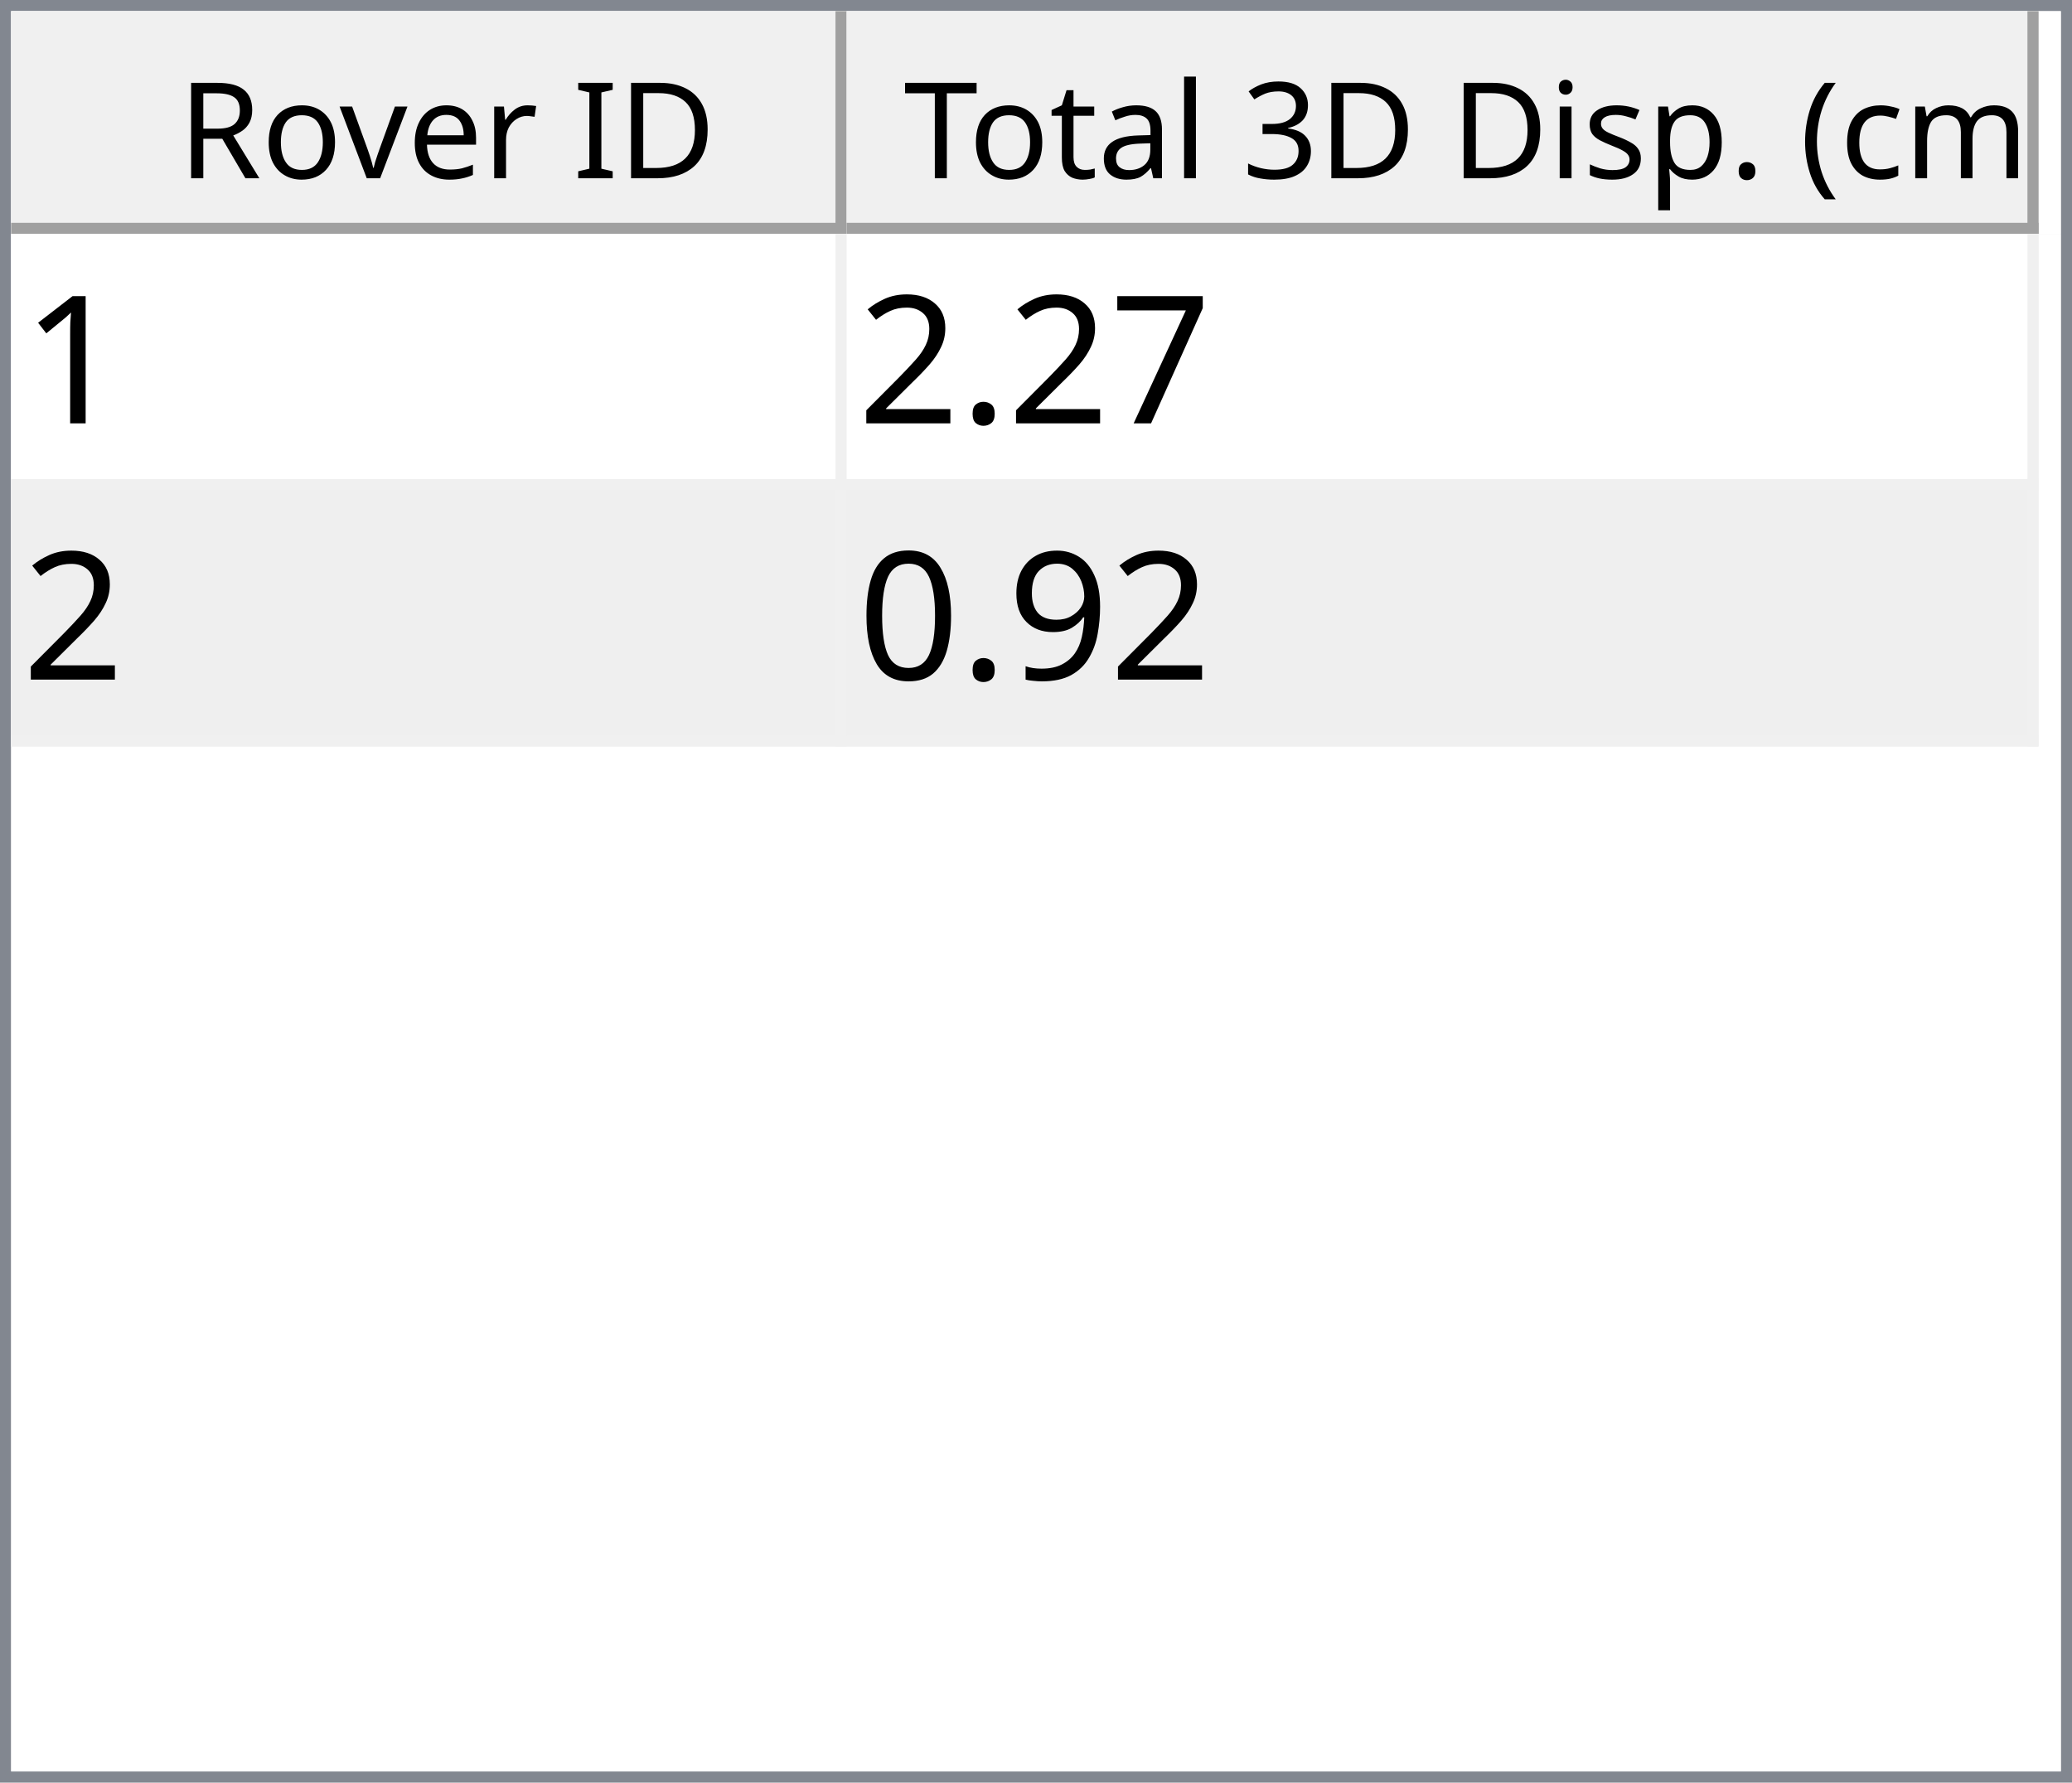
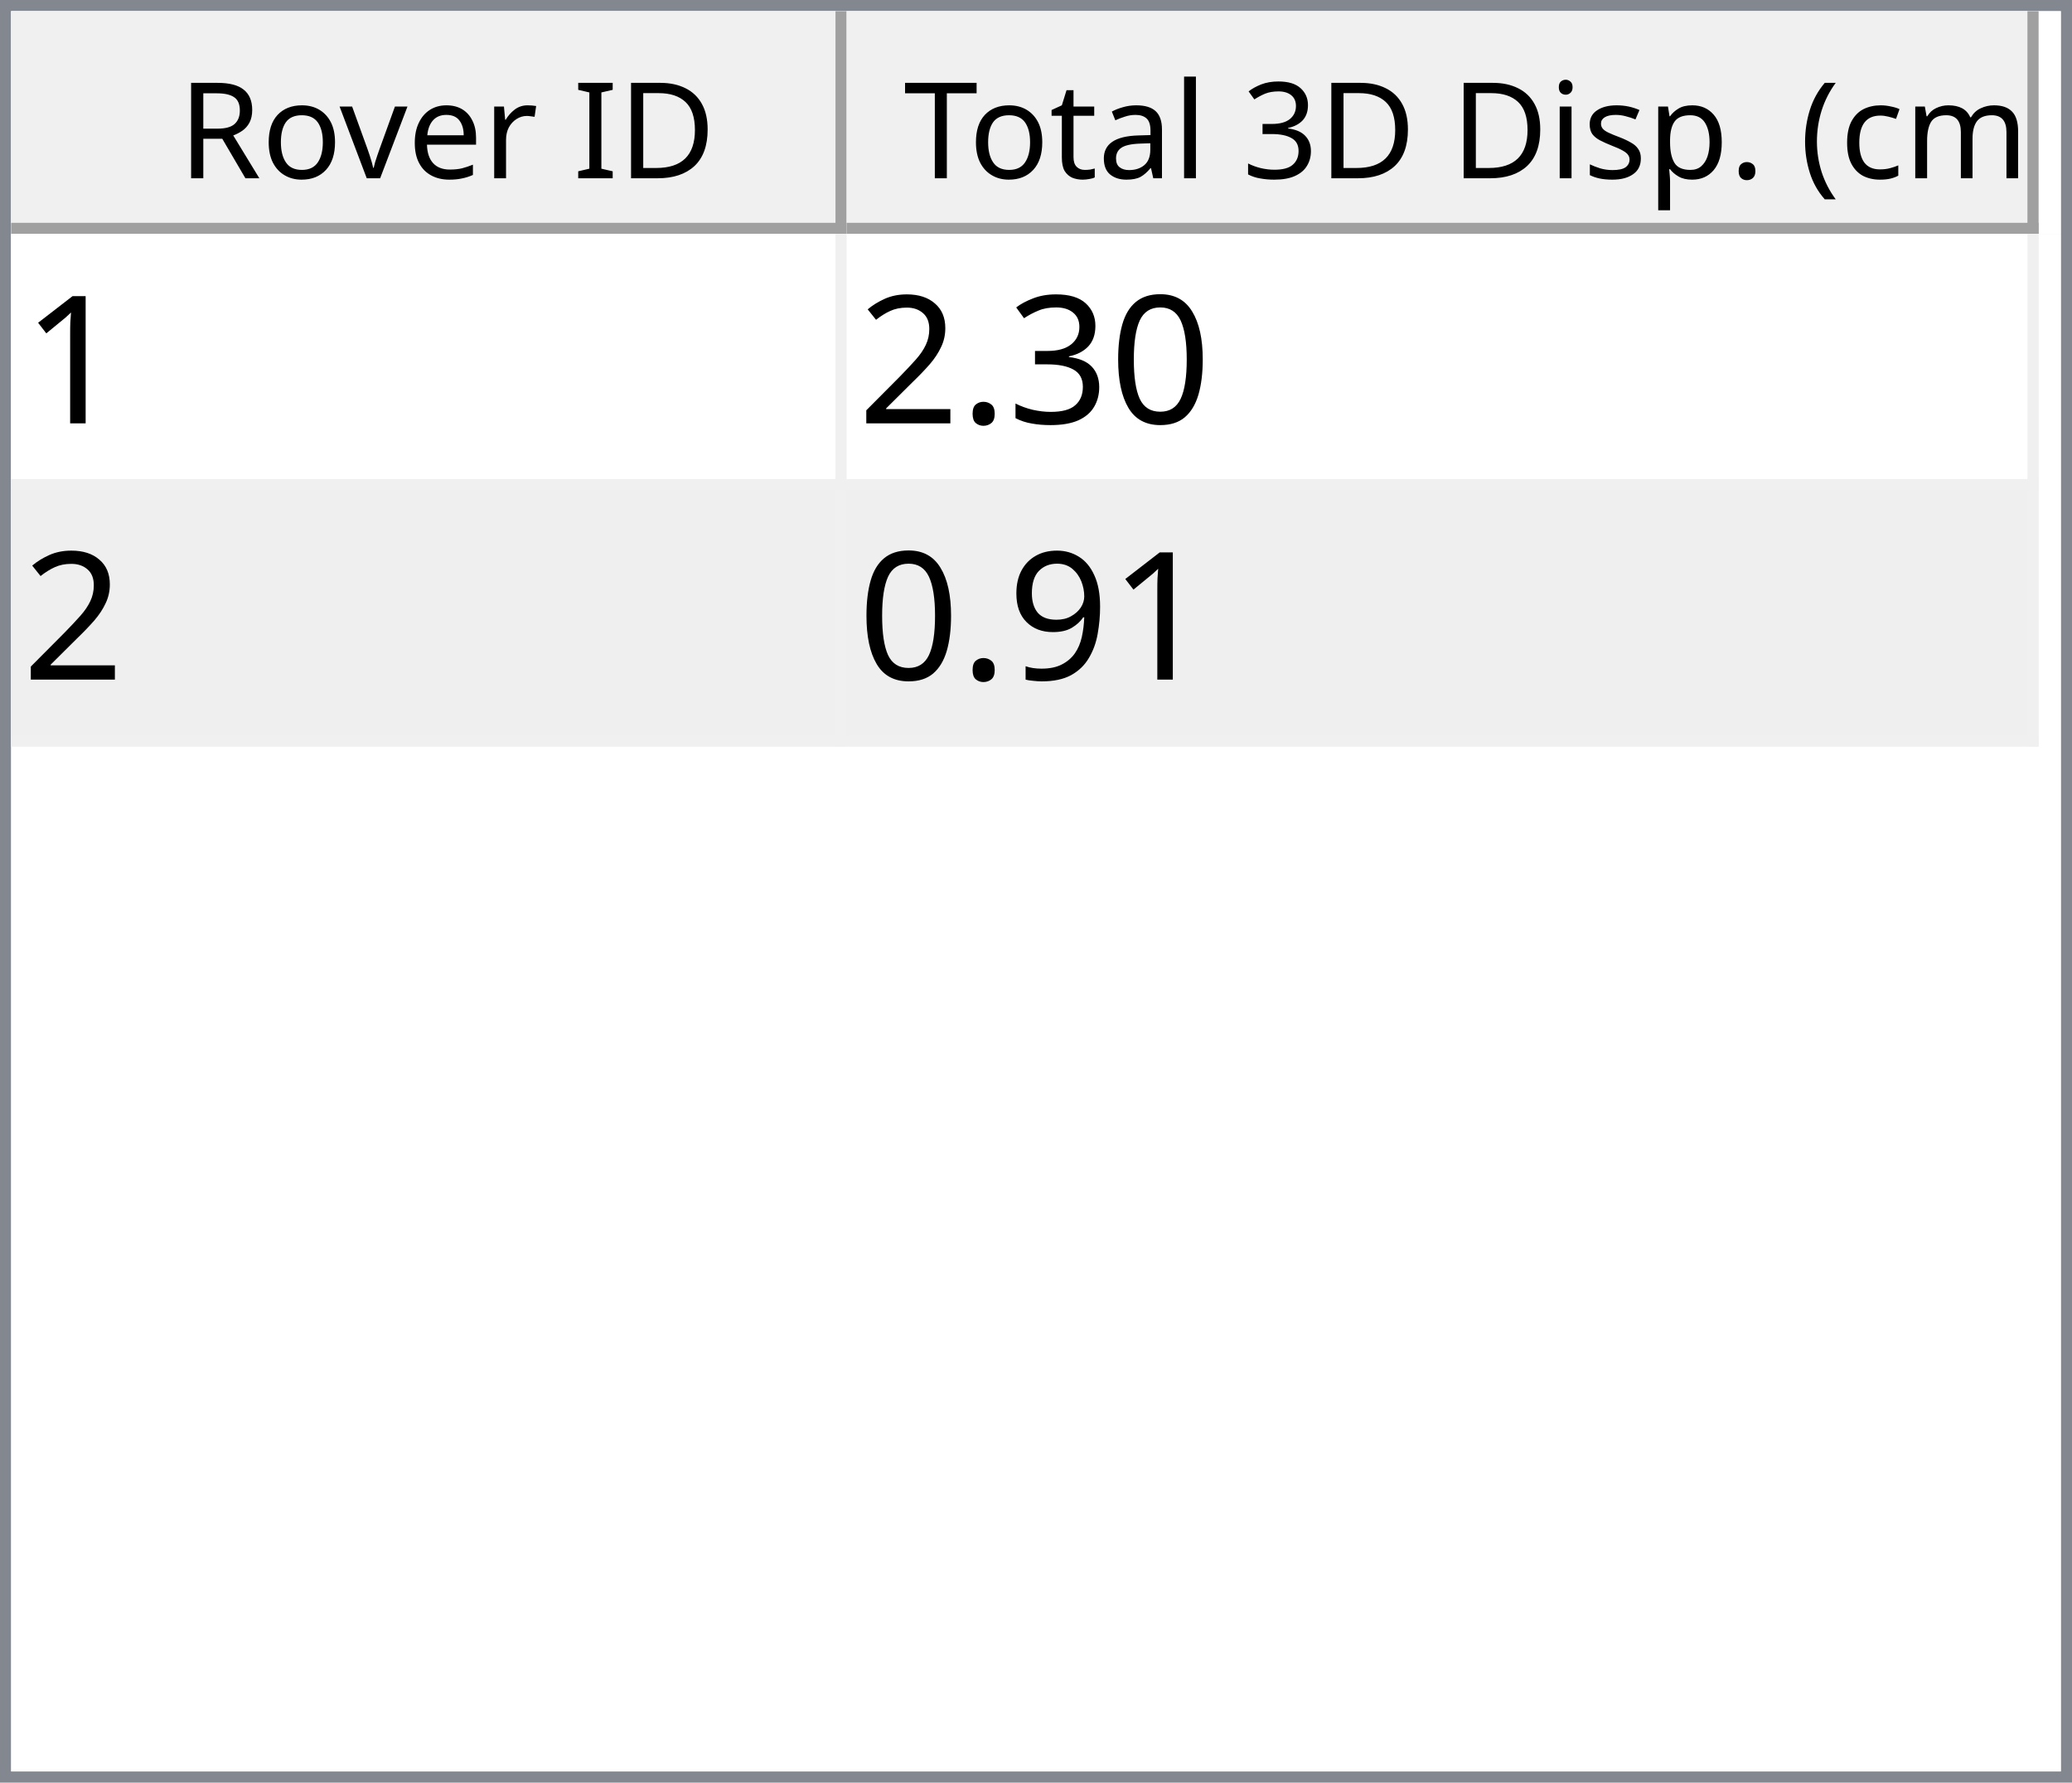
<svg xmlns="http://www.w3.org/2000/svg" style="fill-opacity:1; color-rendering:auto; color-interpolation:auto; text-rendering:auto; stroke:black; stroke-linecap:square; stroke-miterlimit:10; shape-rendering:auto; stroke-opacity:1; fill:black; stroke-dasharray:none; font-weight:normal; stroke-width:1; font-family:'Dialog'; font-style:normal; stroke-linejoin:miter; font-size:12px; stroke-dashoffset:0; image-rendering:auto;" width="186" height="160">
  <defs id="genericDefs" />
  <g>
    <defs id="defs1">
      <clipPath clipPathUnits="userSpaceOnUse" id="clipPath1">
        <path d="M0 0 L186 0 L186 160 L0 160 L0 0 Z" />
      </clipPath>
      <clipPath clipPathUnits="userSpaceOnUse" id="clipPath2">
        <path d="M0 0 L0 160 L186 160 L186 0 Z" />
      </clipPath>
      <clipPath clipPathUnits="userSpaceOnUse" id="clipPath3">
        <path d="M0 0 L0 20 L184 20 L184 0 Z" />
      </clipPath>
      <clipPath clipPathUnits="userSpaceOnUse" id="clipPath4">
        <path d="M0 0 L0 20 L75 20 L75 0 Z" />
      </clipPath>
      <clipPath clipPathUnits="userSpaceOnUse" id="clipPath5">
        <path d="M1 1 L1 19 L74 19 L74 1 Z" />
      </clipPath>
      <clipPath clipPathUnits="userSpaceOnUse" id="clipPath6">
        <path d="M0 0 L0 18 L73 18 L73 0 Z" />
      </clipPath>
      <clipPath clipPathUnits="userSpaceOnUse" id="clipPath7">
        <path d="M-0.5 -0.5 L-0.5 19.5 L74.5 19.5 L74.5 -0.5 Z" />
      </clipPath>
      <clipPath clipPathUnits="userSpaceOnUse" id="clipPath8">
        <path d="M0 0 L0 20 L107 20 L107 0 Z" />
      </clipPath>
      <clipPath clipPathUnits="userSpaceOnUse" id="clipPath9">
        <path d="M1 1 L1 19 L106 19 L106 1 Z" />
      </clipPath>
      <clipPath clipPathUnits="userSpaceOnUse" id="clipPath10">
        <path d="M0 0 L0 18 L105 18 L105 0 Z" />
      </clipPath>
      <clipPath clipPathUnits="userSpaceOnUse" id="clipPath11">
        <path d="M-0.5 -0.5 L-0.5 19.5 L106.5 19.5 L106.5 -0.5 Z" />
      </clipPath>
      <clipPath clipPathUnits="userSpaceOnUse" id="clipPath12">
        <path d="M0 0 L0 138 L184 138 L184 0 Z" />
      </clipPath>
      <clipPath clipPathUnits="userSpaceOnUse" id="clipPath13">
        <path d="M0 0 L0 46 L182 46 L182 0 Z" />
      </clipPath>
      <clipPath clipPathUnits="userSpaceOnUse" id="clipPath14">
        <path d="M-0.5 -0.5 L-0.5 45.5 L181.5 45.5 L181.5 -0.5 Z" />
      </clipPath>
      <clipPath clipPathUnits="userSpaceOnUse" id="clipPath15">
        <path d="M0 0 L0 22 L74 22 L74 0 Z" />
      </clipPath>
      <clipPath clipPathUnits="userSpaceOnUse" id="clipPath16">
        <path d="M0 0 L0 22 L106 22 L106 0 Z" />
      </clipPath>
      <font horiz-adv-x="64.551" id="font1">
        <font-face ascent="107.91" descent="25.098" units-per-em="100" style="font-style:normal; font-family:Segoe UI; font-weight:normal;" />
        <missing-glyph horiz-adv-x="64.551" d="M8.109 0 L8.109 68.266 L56.453 68.266 L56.453 0 L8.109 0 ZM15.328 7.234 L49.219 7.234 L49.219 61.031 L15.328 61.031 L15.328 7.234 Z" />
        <glyph unicode="D" horiz-adv-x="70.117" d="M9.188 0 L9.188 70.016 L28.516 70.016 Q65.531 70.016 65.531 35.891 Q65.531 19.672 55.25 9.836 Q44.969 0 27.734 0 L9.188 0 ZM17.391 62.594 L17.391 7.422 L27.828 7.422 Q41.609 7.422 49.273 14.797 Q56.938 22.172 56.938 35.688 Q56.938 62.594 28.328 62.594 L17.391 62.594 Z" />
        <glyph unicode="I" horiz-adv-x="26.611" d="M17.391 0 L9.188 0 L9.188 70.016 L17.391 70.016 L17.391 0 Z" />
        <glyph unicode=" " horiz-adv-x="27.393" d="" />
        <glyph unicode="r" horiz-adv-x="34.766" d="M34.188 41.891 Q32.078 43.5 28.125 43.5 Q23 43.5 19.555 38.672 Q16.109 33.844 16.109 25.484 L16.109 0 L8.109 0 L8.109 50 L16.109 50 L16.109 39.703 L16.312 39.703 Q18.016 44.969 21.531 47.922 Q25.047 50.875 29.391 50.875 Q32.516 50.875 34.188 50.203 L34.188 41.891 Z" />
        <glyph unicode="e" horiz-adv-x="52.295" d="M48.297 23 L12.984 23 Q13.188 14.656 17.484 10.109 Q21.781 5.562 29.297 5.562 Q37.75 5.562 44.828 11.141 L44.828 3.609 Q38.234 -1.172 27.391 -1.172 Q16.797 -1.172 10.742 5.641 Q4.688 12.453 4.688 24.812 Q4.688 36.469 11.305 43.82 Q17.922 51.172 27.734 51.172 Q37.547 51.172 42.922 44.828 Q48.297 38.484 48.297 27.203 L48.297 23 ZM40.094 29.781 Q40.047 36.719 36.75 40.578 Q33.453 44.438 27.594 44.438 Q21.922 44.438 17.969 40.383 Q14.016 36.328 13.094 29.781 L40.094 29.781 Z" />
        <glyph unicode="v" horiz-adv-x="47.9" d="M47.406 50 L27.484 0 L19.625 0 L0.688 50 L9.469 50 L22.172 13.672 Q23.578 9.672 23.922 6.688 L24.125 6.688 Q24.609 10.453 25.688 13.484 L38.969 50 L47.406 50 Z" />
        <glyph unicode="o" horiz-adv-x="58.594" d="M29 -1.172 Q17.922 -1.172 11.305 5.836 Q4.688 12.844 4.688 24.422 Q4.688 37.016 11.57 44.094 Q18.453 51.172 30.172 51.172 Q41.359 51.172 47.633 44.289 Q53.906 37.406 53.906 25.203 Q53.906 13.234 47.141 6.031 Q40.375 -1.172 29 -1.172 ZM29.594 44.438 Q21.875 44.438 17.383 39.188 Q12.891 33.938 12.891 24.703 Q12.891 15.828 17.43 10.695 Q21.969 5.562 29.594 5.562 Q37.359 5.562 41.531 10.594 Q45.703 15.625 45.703 24.906 Q45.703 34.281 41.531 39.359 Q37.359 44.438 29.594 44.438 Z" />
        <glyph unicode="R" horiz-adv-x="59.814" d="M59.375 0 L49.609 0 L37.891 19.625 Q36.281 22.359 34.766 24.289 Q33.25 26.219 31.664 27.438 Q30.078 28.656 28.25 29.219 Q26.422 29.781 24.125 29.781 L17.391 29.781 L17.391 0 L9.188 0 L9.188 70.016 L30.078 70.016 Q34.672 70.016 38.555 68.867 Q42.438 67.719 45.289 65.375 Q48.141 63.031 49.758 59.547 Q51.375 56.062 51.375 51.375 Q51.375 47.703 50.273 44.656 Q49.172 41.609 47.148 39.211 Q45.125 36.812 42.266 35.133 Q39.406 33.453 35.844 32.516 L35.844 32.328 Q37.594 31.547 38.891 30.547 Q40.188 29.547 41.359 28.18 Q42.531 26.812 43.68 25.078 Q44.828 23.344 46.234 21.047 L59.375 0 ZM17.391 62.594 L17.391 37.203 L28.516 37.203 Q31.594 37.203 34.203 38.133 Q36.812 39.062 38.719 40.797 Q40.625 42.531 41.703 45.047 Q42.781 47.562 42.781 50.688 Q42.781 56.297 39.141 59.445 Q35.5 62.594 28.609 62.594 L17.391 62.594 Z" />
        <glyph unicode=")" horiz-adv-x="30.176" d="M8.297 -15.922 L1.172 -15.922 Q16.406 2.344 16.406 26.812 Q16.406 51.469 1.078 70.016 L8.297 70.016 Q23.531 52.156 23.531 26.703 Q23.531 1.375 8.297 -15.922 Z" />
        <glyph unicode="m" horiz-adv-x="86.133" d="M79.109 0 L71.094 0 L71.094 28.719 Q71.094 37.016 68.531 40.727 Q65.969 44.438 59.906 44.438 Q54.781 44.438 51.195 39.75 Q47.609 35.062 47.609 28.516 L47.609 0 L39.594 0 L39.594 29.688 Q39.594 44.438 28.219 44.438 Q22.953 44.438 19.531 40.016 Q16.109 35.594 16.109 28.516 L16.109 0 L8.109 0 L8.109 50 L16.109 50 L16.109 42.094 L16.312 42.094 Q21.625 51.172 31.844 51.172 Q36.969 51.172 40.773 48.312 Q44.578 45.453 46 40.828 Q51.562 51.172 62.594 51.172 Q79.109 51.172 79.109 30.812 L79.109 0 Z" />
        <glyph unicode="c" horiz-adv-x="46.191" d="M42.188 2.297 Q36.422 -1.172 28.516 -1.172 Q17.828 -1.172 11.258 5.789 Q4.688 12.75 4.688 23.828 Q4.688 36.188 11.766 43.68 Q18.844 51.172 30.672 51.172 Q37.25 51.172 42.281 48.734 L42.281 40.531 Q36.719 44.438 30.375 44.438 Q22.703 44.438 17.797 38.945 Q12.891 33.453 12.891 24.516 Q12.891 15.719 17.508 10.641 Q22.125 5.562 29.891 5.562 Q36.422 5.562 42.188 9.906 L42.188 2.297 Z" />
        <glyph unicode="(" horiz-adv-x="30.176" d="M29.109 -15.922 L21.969 -15.922 Q6.844 1.375 6.844 26.703 Q6.844 52.156 21.969 70.016 L29.203 70.016 Q13.875 51.469 13.875 26.812 Q13.875 2.344 29.109 -15.922 Z" />
        <glyph unicode="." horiz-adv-x="21.68" d="M10.891 -1.078 Q8.641 -1.078 7.055 0.539 Q5.469 2.156 5.469 4.391 Q5.469 6.641 7.055 8.273 Q8.641 9.906 10.891 9.906 Q13.188 9.906 14.797 8.273 Q16.406 6.641 16.406 4.391 Q16.406 2.156 14.797 0.539 Q13.188 -1.078 10.891 -1.078 Z" />
        <glyph unicode="p" horiz-adv-x="58.789" d="M16.312 7.234 L16.109 7.234 L16.109 -23 L8.109 -23 L8.109 50 L16.109 50 L16.109 41.219 L16.312 41.219 Q22.219 51.172 33.594 51.172 Q43.266 51.172 48.688 44.461 Q54.109 37.75 54.109 26.469 Q54.109 13.922 48 6.375 Q41.891 -1.172 31.297 -1.172 Q21.578 -1.172 16.312 7.234 ZM16.109 27.391 L16.109 20.406 Q16.109 14.203 20.141 9.883 Q24.172 5.562 30.375 5.562 Q37.641 5.562 41.773 11.133 Q45.906 16.703 45.906 26.609 Q45.906 34.969 42.047 39.703 Q38.188 44.438 31.594 44.438 Q24.609 44.438 20.359 39.578 Q16.109 34.719 16.109 27.391 Z" />
        <glyph unicode="s" horiz-adv-x="42.432" d="M5.078 1.812 L5.078 10.406 Q11.625 5.562 19.484 5.562 Q30.031 5.562 30.031 12.594 Q30.031 14.594 29.125 15.992 Q28.219 17.391 26.68 18.461 Q25.141 19.531 23.07 20.383 Q21 21.234 18.609 22.172 Q15.281 23.484 12.766 24.828 Q10.25 26.172 8.57 27.859 Q6.891 29.547 6.031 31.695 Q5.172 33.844 5.172 36.719 Q5.172 40.234 6.789 42.945 Q8.406 45.656 11.086 47.484 Q13.766 49.312 17.211 50.242 Q20.656 51.172 24.312 51.172 Q30.812 51.172 35.938 48.922 L35.938 40.828 Q30.422 44.438 23.25 44.438 Q21 44.438 19.195 43.922 Q17.391 43.406 16.094 42.477 Q14.797 41.547 14.086 40.258 Q13.375 38.969 13.375 37.406 Q13.375 35.453 14.086 34.133 Q14.797 32.812 16.164 31.789 Q17.531 30.766 19.484 29.938 Q21.438 29.109 23.922 28.125 Q27.25 26.859 29.883 25.516 Q32.516 24.172 34.375 22.484 Q36.234 20.797 37.234 18.602 Q38.234 16.406 38.234 13.375 Q38.234 9.672 36.602 6.938 Q34.969 4.203 32.234 2.398 Q29.5 0.594 25.93 -0.289 Q22.359 -1.172 18.453 -1.172 Q10.75 -1.172 5.078 1.812 Z" />
        <glyph unicode="i" horiz-adv-x="24.219" d="M12.203 62.703 Q10.062 62.703 8.547 64.164 Q7.031 65.625 7.031 67.875 Q7.031 70.125 8.547 71.609 Q10.062 73.094 12.203 73.094 Q14.406 73.094 15.945 71.609 Q17.484 70.125 17.484 67.875 Q17.484 65.719 15.945 64.211 Q14.406 62.703 12.203 62.703 ZM16.109 0 L8.109 0 L8.109 50 L16.109 50 L16.109 0 Z" />
        <glyph unicode="3" horiz-adv-x="53.906" d="M46.531 19.828 Q46.531 15.094 44.75 11.211 Q42.969 7.328 39.719 4.57 Q36.469 1.812 31.93 0.297 Q27.391 -1.219 21.922 -1.219 Q11.922 -1.219 6 2.594 L6 11.188 Q13.094 5.609 22.219 5.609 Q25.875 5.609 28.828 6.539 Q31.781 7.469 33.906 9.227 Q36.031 10.984 37.18 13.477 Q38.328 15.969 38.328 19.094 Q38.328 32.812 18.797 32.812 L12.984 32.812 L12.984 39.594 L18.5 39.594 Q35.797 39.594 35.797 52.484 Q35.797 64.406 22.609 64.406 Q15.188 64.406 8.688 59.422 L8.688 67.188 Q15.375 71.188 24.609 71.188 Q29 71.188 32.57 69.969 Q36.141 68.75 38.68 66.555 Q41.219 64.359 42.609 61.281 Q44 58.203 44 54.5 Q44 40.672 30.031 36.719 L30.031 36.531 Q33.594 36.141 36.625 34.797 Q39.656 33.453 41.852 31.305 Q44.047 29.156 45.289 26.25 Q46.531 23.344 46.531 19.828 Z" />
        <glyph unicode="l" horiz-adv-x="24.219" d="M16.109 0 L8.109 0 L8.109 74.031 L16.109 74.031 L16.109 0 Z" />
        <glyph unicode="a" horiz-adv-x="50.879" d="M43.891 0 L35.891 0 L35.891 7.812 L35.688 7.812 Q30.469 -1.172 20.312 -1.172 Q12.844 -1.172 8.617 2.781 Q4.391 6.734 4.391 13.281 Q4.391 27.297 20.906 29.594 L35.891 31.688 Q35.891 44.438 25.594 44.438 Q16.547 44.438 9.281 38.281 L9.281 46.484 Q16.656 51.172 26.266 51.172 Q43.891 51.172 43.891 32.516 L43.891 0 ZM35.891 25.297 L23.828 23.641 Q18.266 22.859 15.43 20.875 Q12.594 18.891 12.594 13.875 Q12.594 10.203 15.211 7.883 Q17.828 5.562 22.172 5.562 Q28.125 5.562 32.008 9.742 Q35.891 13.922 35.891 20.312 L35.891 25.297 Z" />
        <glyph unicode="t" horiz-adv-x="33.887" d="M31.297 0.484 Q28.469 -1.078 23.828 -1.078 Q10.688 -1.078 10.688 13.578 L10.688 43.172 L2.094 43.172 L2.094 50 L10.688 50 L10.688 62.203 L18.703 64.797 L18.703 50 L31.297 50 L31.297 43.172 L18.703 43.172 L18.703 14.984 Q18.703 9.969 20.414 7.82 Q22.125 5.672 26.078 5.672 Q29.109 5.672 31.297 7.328 L31.297 0.484 Z" />
        <glyph unicode="T" horiz-adv-x="52.393" d="M50.594 62.594 L30.375 62.594 L30.375 0 L22.172 0 L22.172 62.594 L2 62.594 L2 70.016 L50.594 70.016 L50.594 62.594 Z" />
      </font>
      <font horiz-adv-x="75.0" id="font2">
        <font-face ascent="100.537" descent="21.973" units-per-em="100" style="font-style:normal; font-family:sans-serif; font-weight:normal;" />
        <missing-glyph horiz-adv-x="75.0" d="M12.5 0 L12.5 62.5 L62.5 62.5 L62.5 0 L12.5 0 ZM14.062 1.562 L60.938 1.562 L60.938 60.938 L14.062 60.938 L14.062 1.562 Z" />
        <glyph unicode="1" horiz-adv-x="55.615" d="M37.25 0 L28.469 0 L28.469 56 Q25.297 52.984 20.141 49.953 Q14.984 46.922 10.891 45.406 L10.891 53.906 Q18.266 57.375 23.781 62.305 Q29.297 67.234 31.594 71.875 L37.25 71.875 L37.25 0 Z" />
-         <glyph unicode="7" horiz-adv-x="55.615" d="M4.734 62.203 L4.734 70.656 L51.078 70.656 L51.078 63.812 Q44.234 56.547 37.523 44.484 Q30.812 32.422 27.156 19.672 Q24.516 10.688 23.781 0 L14.75 0 Q14.891 8.453 18.062 20.414 Q21.234 32.375 27.172 43.484 Q33.109 54.594 39.797 62.203 L4.734 62.203 Z" />
+         <glyph unicode="0" horiz-adv-x="55.615" d="M4.156 35.297 Q4.156 48 6.766 55.742 Q9.375 63.484 14.523 67.68 Q19.672 71.875 27.484 71.875 Q33.25 71.875 37.594 69.555 Q41.938 67.234 44.773 62.867 Q47.609 58.5 49.219 52.227 Q50.828 45.953 50.828 35.297 Q50.828 22.703 48.242 14.969 Q45.656 7.234 40.508 3.008 Q35.359 -1.219 27.484 -1.219 Q17.141 -1.219 11.234 6.203 Q4.156 15.141 4.156 35.297 ZM13.188 35.297 Q13.188 17.672 17.312 11.836 Q21.438 6 27.484 6 Q33.547 6 37.672 11.859 Q41.797 17.719 41.797 35.297 Q41.797 52.984 37.672 58.789 Q33.547 64.594 27.391 64.594 Q21.344 64.594 17.719 59.469 Q13.188 52.938 13.188 35.297 Z" />
+         <glyph unicode="3" horiz-adv-x="55.615" d="M4.203 18.891 L12.984 20.062 Q14.5 12.594 18.141 9.297 Q21.781 6 27 6 Q33.203 6 37.477 10.297 Q41.75 14.594 41.75 20.953 Q41.75 27 37.797 30.93 Q33.844 34.859 27.734 34.859 Q25.25 34.859 21.531 33.891 L22.516 41.609 Q23.391 41.5 23.922 41.5 Q29.547 41.5 34.039 44.43 Q38.531 47.359 38.531 53.469 Q38.531 58.297 35.258 61.477 Q31.984 64.656 26.812 64.656 Q21.688 64.656 18.266 61.43 Q14.844 58.203 13.875 51.766 L5.078 53.328 Q6.688 62.156 12.398 67.016 Q18.109 71.875 26.609 71.875 Q32.469 71.875 37.398 69.359 Q42.328 66.844 44.945 62.5 Q47.562 58.156 47.562 53.266 Q47.562 48.641 45.07 44.828 Q42.578 41.016 37.703 38.766 Q44.047 37.312 47.562 32.695 Q51.078 28.078 51.078 21.141 Q51.078 11.766 44.242 5.25 Q37.406 -1.266 26.953 -1.266 Q17.531 -1.266 11.305 4.352 Q5.078 9.969 4.203 18.891 Z" />
        <glyph unicode="." horiz-adv-x="27.783" d="M9.078 0 L9.078 10.016 L19.094 10.016 L19.094 0 L9.078 0 Z" />
        <glyph unicode="2" horiz-adv-x="55.615" d="M50.344 8.453 L50.344 0 L3.031 0 Q2.938 3.172 4.047 6.109 Q5.859 10.938 9.836 15.625 Q13.812 20.312 21.344 26.469 Q33.016 36.031 37.117 41.625 Q41.219 47.219 41.219 52.203 Q41.219 57.422 37.477 61.008 Q33.734 64.594 27.734 64.594 Q21.391 64.594 17.578 60.789 Q13.766 56.984 13.719 50.25 L4.688 51.172 Q5.609 61.281 11.664 66.578 Q17.719 71.875 27.938 71.875 Q38.234 71.875 44.242 66.164 Q50.25 60.453 50.25 52 Q50.25 47.703 48.492 43.555 Q46.734 39.406 42.656 34.812 Q38.578 30.219 29.109 22.219 Q21.188 15.578 18.945 13.211 Q16.703 10.844 15.234 8.453 L50.344 8.453 Z" />
        <glyph unicode="9" horiz-adv-x="55.615" d="M5.469 16.547 L13.922 17.328 Q14.984 11.375 18.016 8.688 Q21.047 6 25.781 6 Q29.828 6 32.883 7.859 Q35.938 9.719 37.891 12.82 Q39.844 15.922 41.164 21.195 Q42.484 26.469 42.484 31.938 Q42.484 32.516 42.438 33.688 Q39.797 29.5 35.234 26.883 Q30.672 24.266 25.344 24.266 Q16.453 24.266 10.305 30.711 Q4.156 37.156 4.156 47.703 Q4.156 58.594 10.578 65.234 Q17 71.875 26.656 71.875 Q33.641 71.875 39.43 68.117 Q45.219 64.359 48.219 57.398 Q51.219 50.438 51.219 37.25 Q51.219 23.531 48.242 15.406 Q45.266 7.281 39.383 3.031 Q33.5 -1.219 25.594 -1.219 Q17.188 -1.219 11.867 3.445 Q6.547 8.109 5.469 16.547 ZM41.453 48.141 Q41.453 55.719 37.43 60.156 Q33.406 64.594 27.734 64.594 Q21.875 64.594 17.531 59.812 Q13.188 55.031 13.188 47.406 Q13.188 40.578 17.312 36.305 Q21.438 32.031 27.484 32.031 Q33.594 32.031 37.523 36.305 Q41.453 40.578 41.453 48.141 Z" />
-         <glyph unicode="0" horiz-adv-x="55.615" d="M4.156 35.297 Q4.156 48 6.766 55.742 Q9.375 63.484 14.523 67.68 Q19.672 71.875 27.484 71.875 Q33.25 71.875 37.594 69.555 Q41.938 67.234 44.773 62.867 Q47.609 58.5 49.219 52.227 Q50.828 45.953 50.828 35.297 Q50.828 22.703 48.242 14.969 Q45.656 7.234 40.508 3.008 Q35.359 -1.219 27.484 -1.219 Q17.141 -1.219 11.234 6.203 Q4.156 15.141 4.156 35.297 ZM13.188 35.297 Q13.188 17.672 17.312 11.836 Q21.438 6 27.484 6 Q33.547 6 37.672 11.859 Q41.797 17.719 41.797 35.297 Q41.797 52.984 37.672 58.789 Q33.547 64.594 27.391 64.594 Q21.344 64.594 17.719 59.469 Q13.188 52.938 13.188 35.297 Z" />
      </font>
    </defs>
    <g style="fill:white; stroke:white;">
      <rect x="0" y="0" width="186" style="clip-path:url(#clipPath1); stroke:none;" height="160" />
    </g>
    <g style="fill:white; text-rendering:optimizeSpeed; color-rendering:optimizeSpeed; image-rendering:optimizeSpeed; shape-rendering:crispEdges; stroke:white; color-interpolation:sRGB;">
      <rect x="0" width="186" height="160" y="0" style="stroke:none;" />
      <path style="stroke:none;" d="M0 160 L186 160 L186 0 L0 0 Z" />
    </g>
    <g style="fill:rgb(240,240,240); font-family:'Segoe UI'; stroke:rgb(240,240,240);">
      <rect x="0" y="0" width="186" style="clip-path:url(#clipPath2); stroke:none;" height="160" />
    </g>
    <g style="fill:rgb(130,135,144); font-family:'Segoe UI'; stroke:rgb(130,135,144);">
      <path d="M0 0 L186 0 L186 160 L0 160 L0 0 ZM1 1 L185 1 L185 159 L1 159 L1 1 Z" style="fill-rule:evenodd; clip-path:url(#clipPath2); stroke:none;" />
    </g>
    <g style="fill:white; font-family:'Segoe UI'; stroke:white;" transform="translate(1,1)">
      <rect x="0" y="0" width="184" style="clip-path:url(#clipPath3); stroke:none;" height="20" />
    </g>
    <g style="fill:rgb(240,240,240); font-family:'Segoe UI'; stroke:rgb(240,240,240);" transform="translate(1,1)">
      <rect x="0" y="0" width="75" style="clip-path:url(#clipPath4); stroke:none;" height="20" />
    </g>
    <g style="font-family:'Segoe UI';" transform="translate(2,2)">
      <text x="14" xml:space="preserve" y="14" style="clip-path:url(#clipPath6); stroke:none;">Rover ID</text>
    </g>
    <g style="fill:rgb(160,160,160); font-family:'Segoe UI'; stroke:rgb(160,160,160); stroke-linejoin:bevel;" transform="translate(1.5,1.5)">
      <line x1="74" x2="74" y1="0" style="fill:none; clip-path:url(#clipPath7);" y2="19" />
    </g>
    <g style="fill:rgb(160,160,160); font-family:'Segoe UI'; stroke:rgb(160,160,160); stroke-linejoin:bevel;" transform="matrix(1,0,0,1,1,1) translate(0.5,0.5)">
      <line x1="0" x2="74" y1="19" style="fill:none; clip-path:url(#clipPath7);" y2="19" />
    </g>
    <g style="fill:rgb(240,240,240); font-family:'Segoe UI'; stroke:rgb(240,240,240);" transform="translate(76,1)">
      <rect x="0" y="0" width="107" style="clip-path:url(#clipPath8); stroke:none;" height="20" />
    </g>
    <g style="font-family:'Segoe UI';" transform="translate(77,2)">
      <text x="1" xml:space="preserve" y="14" style="clip-path:url(#clipPath10); stroke:none;"> Total 3D Disp. (cm)</text>
    </g>
    <g style="fill:rgb(160,160,160); font-family:'Segoe UI'; stroke:rgb(160,160,160); stroke-linejoin:bevel;" transform="translate(76.5,1.5)">
      <line x1="106" x2="106" y1="0" style="fill:none; clip-path:url(#clipPath11);" y2="19" />
    </g>
    <g style="fill:rgb(160,160,160); font-family:'Segoe UI'; stroke:rgb(160,160,160); stroke-linejoin:bevel;" transform="matrix(1,0,0,1,76,1) translate(0.5,0.5)">
      <line x1="0" x2="106" y1="19" style="fill:none; clip-path:url(#clipPath11);" y2="19" />
    </g>
    <g style="fill:white; font-family:'Segoe UI'; stroke:white;" transform="translate(1,21)">
      <rect x="0" y="0" width="184" style="clip-path:url(#clipPath12); stroke:none;" height="138" />
    </g>
    <g style="fill:rgb(240,240,240); font-size:16px; font-family:sans-serif; stroke:rgb(240,240,240);" transform="translate(1,21)">
      <rect x="0" y="0" width="182" style="clip-path:url(#clipPath13); stroke:none;" height="46" />
      <line transform="translate(0.5,0.5)" x1="0" x2="181" y1="22" style="clip-path:url(#clipPath14); fill:none; stroke-linejoin:bevel;" y2="22" />
    </g>
    <g transform="matrix(1,0,0,1,1,21) translate(0.5,0.5)" style="fill:rgb(240,240,240); font-size:16px; font-family:sans-serif; stroke:rgb(240,240,240); stroke-linejoin:bevel;">
      <line x1="0" x2="181" y1="45" style="fill:none; clip-path:url(#clipPath14);" y2="45" />
    </g>
    <g transform="matrix(1,0,0,1,1,21) translate(0.5,0.5)" style="fill:rgb(240,240,240); font-size:16px; font-family:sans-serif; stroke:rgb(240,240,240); stroke-linejoin:bevel;">
      <line x1="74" x2="74" y1="0" style="fill:none; clip-path:url(#clipPath14);" y2="45" />
    </g>
    <g transform="matrix(1,0,0,1,1,21) translate(0.5,0.5)" style="fill:rgb(240,240,240); font-size:16px; font-family:sans-serif; stroke:rgb(240,240,240); stroke-linejoin:bevel;">
      <line x1="181" x2="181" y1="0" style="fill:none; clip-path:url(#clipPath14);" y2="45" />
    </g>
    <g style="fill:white; font-size:16px; font-family:sans-serif; stroke:white;" transform="matrix(1,0,0,1,1,21)">
      <rect x="0" y="0" width="74" style="clip-path:url(#clipPath15); stroke:none;" height="22" />
      <text x="1" y="17" style="fill:black; clip-path:url(#clipPath15); stroke:none;" xml:space="preserve">1</text>
    </g>
    <g style="fill:white; font-size:16px; font-family:sans-serif; stroke:white;" transform="matrix(1,0,0,1,1,21) translate(75,0)">
      <rect x="0" y="0" width="106" style="clip-path:url(#clipPath16); stroke:none;" height="22" />
-       <text x="1" y="17" style="fill:black; clip-path:url(#clipPath16); stroke:none;" xml:space="preserve">2.27</text>
+       <text x="1" y="17" style="fill:black; clip-path:url(#clipPath16); stroke:none;" xml:space="preserve">2.30</text>
    </g>
    <g style="fill:rgb(239,239,239); font-size:16px; font-family:sans-serif; stroke:rgb(239,239,239);" transform="matrix(1,0,0,1,1,21) translate(0,23)">
      <rect x="0" y="0" width="74" style="clip-path:url(#clipPath15); stroke:none;" height="22" />
      <text x="1" y="17" style="fill:black; clip-path:url(#clipPath15); stroke:none;" xml:space="preserve">2</text>
    </g>
    <g style="fill:rgb(239,239,239); font-size:16px; font-family:sans-serif; stroke:rgb(239,239,239);" transform="matrix(1,0,0,1,1,21) translate(75,23)">
      <rect x="0" y="0" width="106" style="clip-path:url(#clipPath16); stroke:none;" height="22" />
-       <text x="1" y="17" style="fill:black; clip-path:url(#clipPath16); stroke:none;" xml:space="preserve">0.92</text>
+       <text x="1" y="17" style="fill:black; clip-path:url(#clipPath16); stroke:none;" xml:space="preserve">0.91</text>
    </g>
  </g>
</svg>
